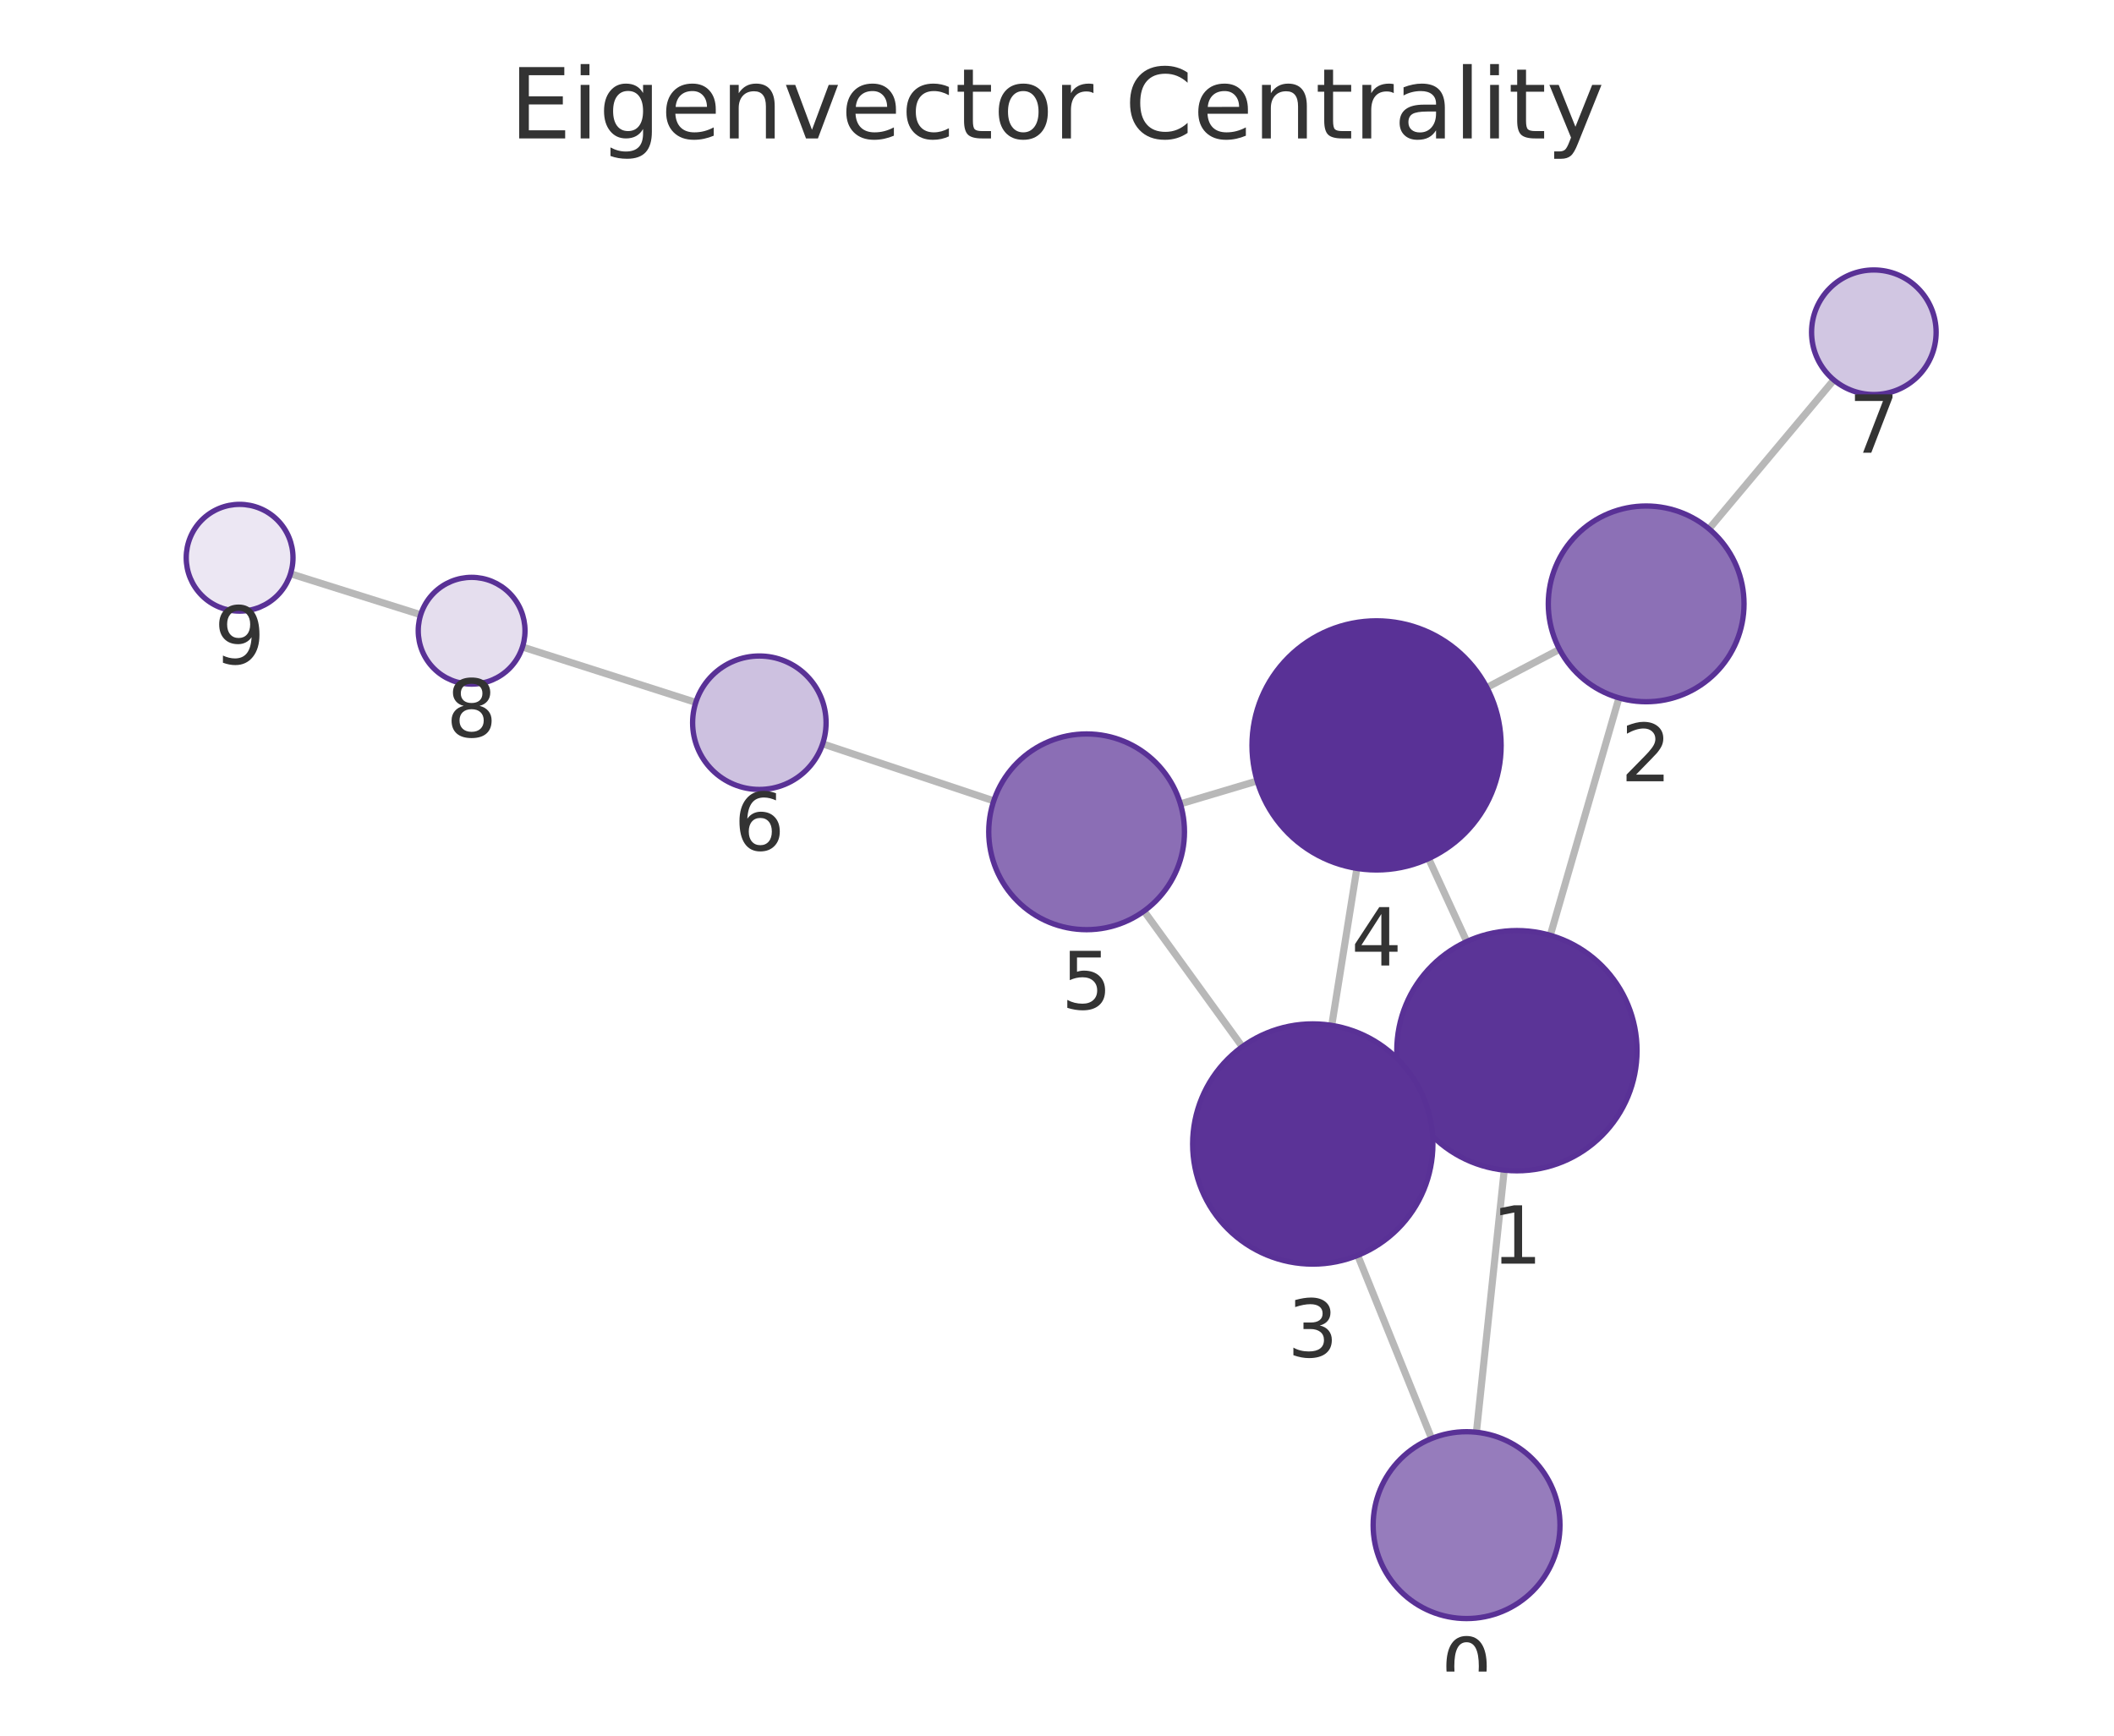
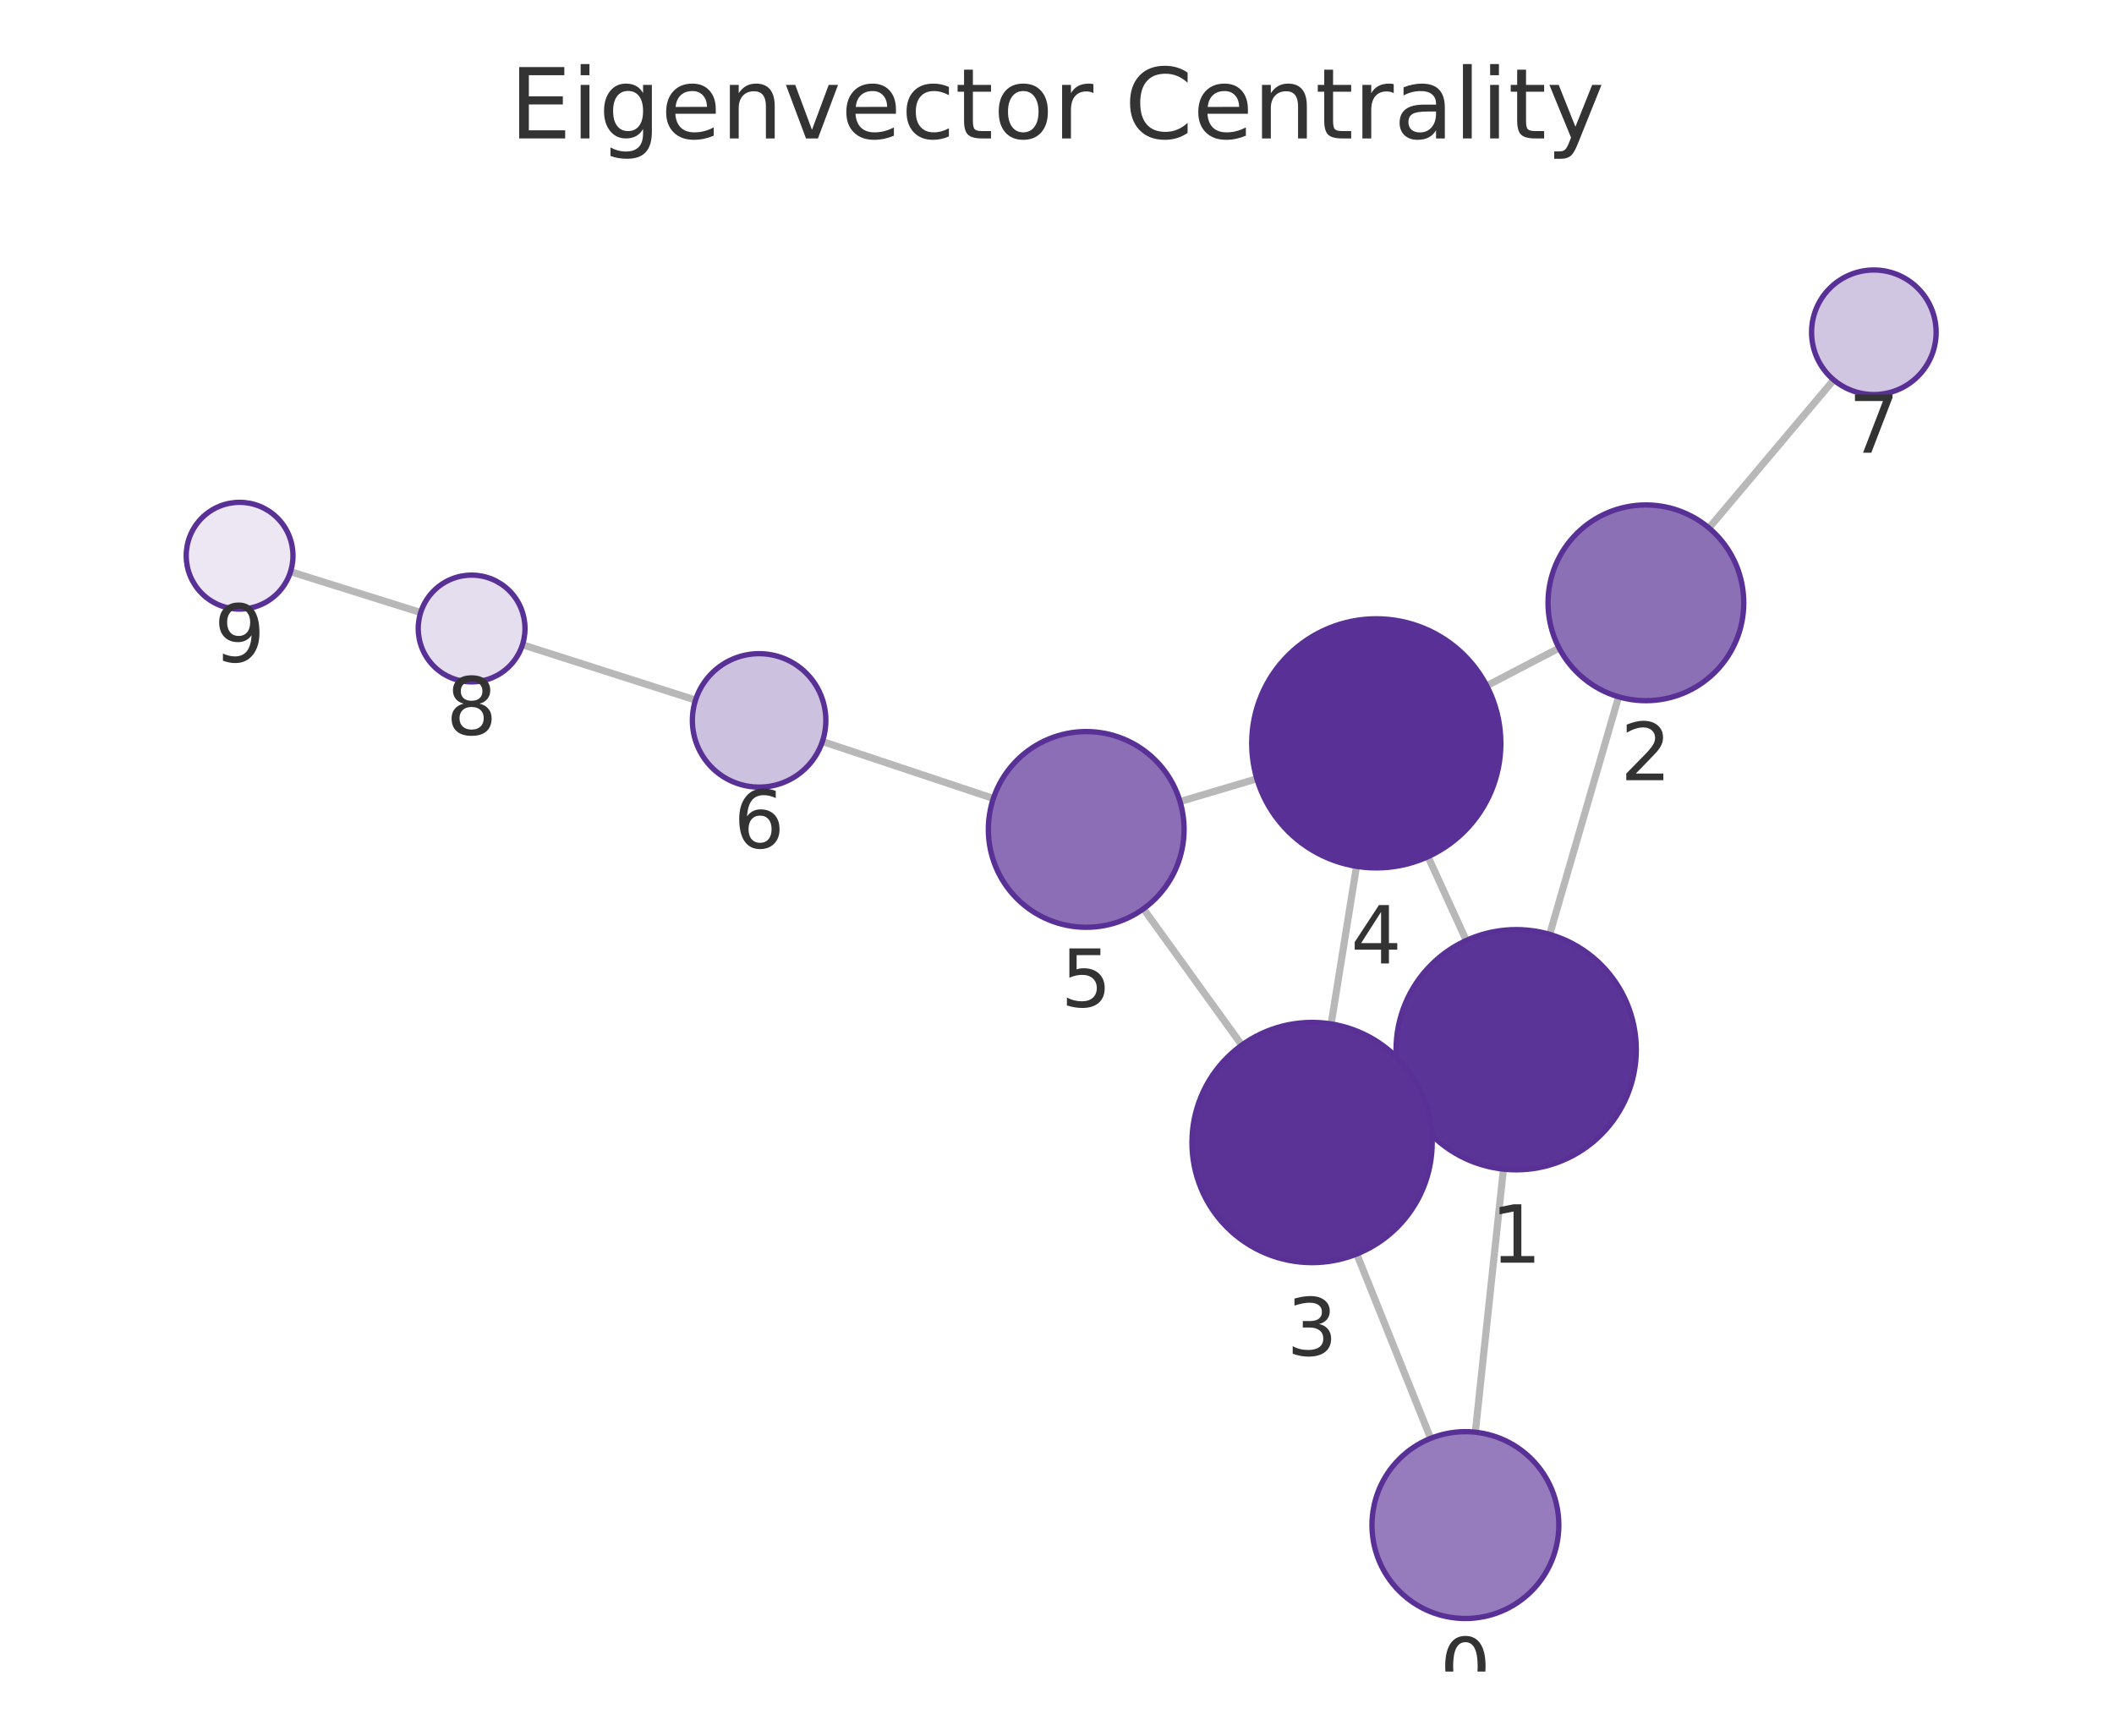
<svg xmlns="http://www.w3.org/2000/svg" xmlns:xlink="http://www.w3.org/1999/xlink" width="237.6pt" height="195.078pt" viewBox="0 0 237.6 195.078" version="1.1">
  <defs>
    <style type="text/css">*{stroke-linejoin: round; stroke-linecap: butt}</style>
  </defs>
  <g id="figure_1">
    <g id="patch_1">
      <path d="M 0 195.078  L 237.6 195.078  L 237.6 0  L 0 0  L 0 195.078  z " style="fill: none" />
    </g>
    <g id="axes_1">
      <g id="patch_2">
        <path d="M 7.2 187.878  L 230.4 187.878  L 230.4 21.558  L 7.2 21.558  L 7.2 187.878  z " style="fill: none" />
      </g>
      <g id="EdgeCollection_1">
-         <path d="M 165.94 160.976  L 169.067 131.516  " clip-path="url(#p9ff67ee0c3)" style="fill: #b8b8b8; stroke: #b8b8b8; stroke-width: 0.8" />
-         <path d="M 160.903 161.68  L 152.598 141.098  " clip-path="url(#p9ff67ee0c3)" style="fill: #b8b8b8; stroke: #b8b8b8; stroke-width: 0.8" />
-         <path d="M 174.243 105.123  L 181.961 78.439  " clip-path="url(#p9ff67ee0c3)" style="fill: #b8b8b8; stroke: #b8b8b8; stroke-width: 0.8" />
-         <path d="M 158.213 123.703  L 159.825 122.967  " clip-path="url(#p9ff67ee0c3)" style="fill: #b8b8b8; stroke: #b8b8b8; stroke-width: 0.8" />
-         <path d="M 164.853 105.825  L 160.565 96.498  " clip-path="url(#p9ff67ee0c3)" style="fill: #b8b8b8; stroke: #b8b8b8; stroke-width: 0.8" />
-         <path d="M 175.278 72.985  L 167.113 77.271  " clip-path="url(#p9ff67ee0c3)" style="fill: #b8b8b8; stroke: #b8b8b8; stroke-width: 0.8" />
-         <path d="M 192.084 59.442  L 206.112 42.708  " clip-path="url(#p9ff67ee0c3)" style="fill: #b8b8b8; stroke: #b8b8b8; stroke-width: 0.8" />
-         <path d="M 149.68 115.248  L 152.505 97.602  " clip-path="url(#p9ff67ee0c3)" style="fill: #b8b8b8; stroke: #b8b8b8; stroke-width: 0.8" />
-         <path d="M 139.627 117.646  L 128.581 102.399  " clip-path="url(#p9ff67ee0c3)" style="fill: #b8b8b8; stroke: #b8b8b8; stroke-width: 0.8" />
-         <path d="M 141.301 87.777  L 132.669 90.349  " clip-path="url(#p9ff67ee0c3)" style="fill: #b8b8b8; stroke: #b8b8b8; stroke-width: 0.8" />
-         <path d="M 111.692 90.013  L 92.461 83.603  " clip-path="url(#p9ff67ee0c3)" style="fill: #b8b8b8; stroke: #b8b8b8; stroke-width: 0.8" />
-         <path d="M 78.202 78.947  L 58.722 72.718  " clip-path="url(#p9ff67ee0c3)" style="fill: #b8b8b8; stroke: #b8b8b8; stroke-width: 0.8" />
-         <path d="M 47.283 69.09  L 32.654 64.487  " clip-path="url(#p9ff67ee0c3)" style="fill: #b8b8b8; stroke: #b8b8b8; stroke-width: 0.8" />
+         <path d="M 165.817 160.97  L 168.975 131.405  " clip-path="url(#p8a2dd8a1ff)" style="fill: #b8b8b8; stroke: #b8b8b8; stroke-width: 0.8" />
+         <path d="M 160.796 161.665  L 152.491 140.944  " clip-path="url(#p8a2dd8a1ff)" style="fill: #b8b8b8; stroke: #b8b8b8; stroke-width: 0.8" />
+         <path d="M 174.172 105.017  L 181.922 78.317  " clip-path="url(#p8a2dd8a1ff)" style="fill: #b8b8b8; stroke: #b8b8b8; stroke-width: 0.8" />
+         <path d="M 158.12 123.57  L 159.758 122.825  " clip-path="url(#p8a2dd8a1ff)" style="fill: #b8b8b8; stroke: #b8b8b8; stroke-width: 0.8" />
+         <path d="M 164.801 105.702  L 160.5 96.283  " clip-path="url(#p8a2dd8a1ff)" style="fill: #b8b8b8; stroke: #b8b8b8; stroke-width: 0.8" />
+         <path d="M 175.233 72.838  L 167.1 77.077  " clip-path="url(#p8a2dd8a1ff)" style="fill: #b8b8b8; stroke: #b8b8b8; stroke-width: 0.8" />
+         <path d="M 192.076 59.342  L 206.099 42.7  " clip-path="url(#p8a2dd8a1ff)" style="fill: #b8b8b8; stroke: #b8b8b8; stroke-width: 0.8" />
+         <path d="M 149.613 115.084  L 152.462 97.37  " clip-path="url(#p8a2dd8a1ff)" style="fill: #b8b8b8; stroke: #b8b8b8; stroke-width: 0.8" />
+         <path d="M 139.571 117.464  L 128.519 102.144  " clip-path="url(#p8a2dd8a1ff)" style="fill: #b8b8b8; stroke: #b8b8b8; stroke-width: 0.8" />
+         <path d="M 141.263 87.531  L 132.628 90.094  " clip-path="url(#p8a2dd8a1ff)" style="fill: #b8b8b8; stroke: #b8b8b8; stroke-width: 0.8" />
+         <path d="M 111.648 89.745  L 92.434 83.34  " clip-path="url(#p8a2dd8a1ff)" style="fill: #b8b8b8; stroke: #b8b8b8; stroke-width: 0.8" />
+         <path d="M 78.175 78.684  L 58.722 72.466  " clip-path="url(#p8a2dd8a1ff)" style="fill: #b8b8b8; stroke: #b8b8b8; stroke-width: 0.8" />
+         <path d="M 47.282 68.844  L 32.655 64.255  " clip-path="url(#p8a2dd8a1ff)" style="fill: #b8b8b8; stroke: #b8b8b8; stroke-width: 0.8" />
      </g>
      <g id="VertexCollection_1">
-         <path d="M 164.832 181.917  C 167.617 181.917 170.288 180.811 172.257 178.842  C 174.226 176.873 175.332 174.202 175.332 171.417  C 175.332 168.632 174.226 165.962 172.257 163.992  C 170.288 162.023 167.617 160.917 164.832 160.917  C 162.048 160.917 159.377 162.023 157.408 163.992  C 155.439 165.962 154.332 168.632 154.332 171.417  C 154.332 174.202 155.439 176.873 157.408 178.842  C 159.377 180.811 162.048 181.917 164.832 181.917  z " clip-path="url(#p9ff67ee0c3)" style="fill: #967cbc; stroke: #593196; stroke-width: 0.6" />
-         <path d="M 170.491 131.591  C 174.072 131.591 177.506 130.169 180.037 127.637  C 182.569 125.105 183.991 121.671 183.991 118.091  C 183.991 114.511 182.569 111.077 180.037 108.545  C 177.506 106.014 174.072 104.591 170.491 104.591  C 166.911 104.591 163.477 106.014 160.945 108.545  C 158.414 111.077 156.991 114.511 156.991 118.091  C 156.991 121.671 158.414 125.105 160.945 127.637  C 163.477 130.169 166.911 131.591 170.491 131.591  z " clip-path="url(#p9ff67ee0c3)" style="fill: #5b3497; stroke: #593196; stroke-width: 0.6" />
-         <path d="M 185.017 78.872  C 187.934 78.872 190.733 77.713 192.795 75.651  C 194.858 73.588 196.017 70.79 196.017 67.872  C 196.017 64.955 194.858 62.157 192.795 60.094  C 190.733 58.031 187.934 56.872 185.017 56.872  C 182.1 56.872 179.302 58.031 177.239 60.094  C 175.176 62.157 174.017 64.955 174.017 67.872  C 174.017 70.79 175.176 73.588 177.239 75.651  C 179.302 77.713 182.1 78.872 185.017 78.872  z " clip-path="url(#p9ff67ee0c3)" style="fill: #8c70b6; stroke: #593196; stroke-width: 0.6" />
-         <path d="M 147.547 142.079  C 151.127 142.079 154.561 140.656 157.093 138.125  C 159.624 135.593 161.047 132.159 161.047 128.579  C 161.047 124.998 159.624 121.564 157.093 119.033  C 154.561 116.501 151.127 115.079 147.547 115.079  C 143.967 115.079 140.533 116.501 138.001 119.033  C 135.469 121.564 134.047 124.998 134.047 128.579  C 134.047 132.159 135.469 135.593 138.001 138.125  C 140.533 140.656 143.967 142.079 147.547 142.079  z " clip-path="url(#p9ff67ee0c3)" style="fill: #5b3397; stroke: #593196; stroke-width: 0.6" />
-         <path d="M 154.717 97.778  C 158.43 97.778 161.992 96.303 164.617 93.678  C 167.242 91.052 168.717 87.491 168.717 83.778  C 168.717 80.065 167.242 76.504 164.617 73.879  C 161.992 71.253 158.43 69.778 154.717 69.778  C 151.005 69.778 147.443 71.253 144.818 73.879  C 142.193 76.504 140.717 80.065 140.717 83.778  C 140.717 87.491 142.193 91.052 144.818 93.678  C 147.443 96.303 151.005 97.778 154.717 97.778  z " clip-path="url(#p9ff67ee0c3)" style="fill: #593196; stroke: #593196; stroke-width: 0.6" />
-         <path d="M 122.127 104.491  C 125.045 104.491 127.843 103.332 129.905 101.27  C 131.968 99.207 133.127 96.409 133.127 93.491  C 133.127 90.574 131.968 87.776 129.905 85.713  C 127.843 83.65 125.045 82.491 122.127 82.491  C 119.21 82.491 116.412 83.65 114.349 85.713  C 112.286 87.776 111.127 90.574 111.127 93.491  C 111.127 96.409 112.286 99.207 114.349 101.27  C 116.412 103.332 119.21 104.491 122.127 104.491  z " clip-path="url(#p9ff67ee0c3)" style="fill: #8b6eb5; stroke: #593196; stroke-width: 0.6" />
-         <path d="M 85.346 88.731  C 87.335 88.731 89.243 87.941 90.649 86.535  C 92.056 85.128 92.846 83.22 92.846 81.231  C 92.846 79.242 92.056 77.334 90.649 75.928  C 89.243 74.522 87.335 73.731 85.346 73.731  C 83.357 73.731 81.449 74.522 80.043 75.928  C 78.636 77.334 77.846 79.242 77.846 81.231  C 77.846 83.22 78.636 85.128 80.043 86.535  C 81.449 87.941 83.357 88.731 85.346 88.731  z " clip-path="url(#p9ff67ee0c3)" style="fill: #cdc1e0; stroke: #593196; stroke-width: 0.6" />
-         <path d="M 210.609 44.343  C 212.466 44.343 214.246 43.606 215.559 42.293  C 216.872 40.98 217.609 39.2 217.609 37.343  C 217.609 35.487 216.872 33.706 215.559 32.394  C 214.246 31.081 212.466 30.343 210.609 30.343  C 208.753 30.343 206.972 31.081 205.659 32.394  C 204.347 33.706 203.609 35.487 203.609 37.343  C 203.609 39.2 204.347 40.98 205.659 42.293  C 206.972 43.606 208.753 44.343 210.609 44.343  z " clip-path="url(#p9ff67ee0c3)" style="fill: #d1c6e2; stroke: #593196; stroke-width: 0.6" />
-         <path d="M 53.007 76.891  C 54.598 76.891 56.124 76.259 57.25 75.133  C 58.375 74.008 59.007 72.482 59.007 70.891  C 59.007 69.3 58.375 67.773 57.25 66.648  C 56.124 65.523 54.598 64.891 53.007 64.891  C 51.416 64.891 49.889 65.523 48.764 66.648  C 47.639 67.773 47.007 69.3 47.007 70.891  C 47.007 72.482 47.639 74.008 48.764 75.133  C 49.889 76.259 51.416 76.891 53.007 76.891  z " clip-path="url(#p9ff67ee0c3)" style="fill: #e5deee; stroke: #593196; stroke-width: 0.6" />
-         <path d="M 26.931 68.687  C 28.522 68.687 30.048 68.054 31.173 66.929  C 32.298 65.804 32.931 64.278 32.931 62.687  C 32.931 61.095 32.298 59.569 31.173 58.444  C 30.048 57.319 28.522 56.687 26.931 56.687  C 25.339 56.687 23.813 57.319 22.688 58.444  C 21.563 59.569 20.931 61.095 20.931 62.687  C 20.931 64.278 21.563 65.804 22.688 66.929  C 23.813 68.054 25.339 68.687 26.931 68.687  z " clip-path="url(#p9ff67ee0c3)" style="fill: #ece7f3; stroke: #593196; stroke-width: 0.6" />
+         <path d="M 164.702 181.911  C 167.486 181.911 170.157 180.805 172.126 178.836  C 174.096 176.867 175.202 174.196 175.202 171.411  C 175.202 168.626 174.096 165.955 172.126 163.986  C 170.157 162.017 167.486 160.911 164.702 160.911  C 161.917 160.911 159.246 162.017 157.277 163.986  C 155.308 165.955 154.202 168.626 154.202 171.411  C 154.202 174.196 155.308 176.867 157.277 178.836  C 159.246 180.805 161.917 181.911 164.702 181.911  z " clip-path="url(#p8a2dd8a1ff)" style="fill: #967cbc; stroke: #593196; stroke-width: 0.6" />
+         <path d="M 170.409 131.482  C 173.989 131.482 177.423 130.059 179.955 127.528  C 182.486 124.996 183.909 121.562 183.909 117.982  C 183.909 114.402 182.486 110.967 179.955 108.436  C 177.423 105.904 173.989 104.482 170.409 104.482  C 166.829 104.482 163.395 105.904 160.863 108.436  C 158.331 110.967 156.909 114.402 156.909 117.982  C 156.909 121.562 158.331 124.996 160.863 127.528  C 163.395 130.059 166.829 131.482 170.409 131.482  z " clip-path="url(#p8a2dd8a1ff)" style="fill: #5b3497; stroke: #593196; stroke-width: 0.6" />
+         <path d="M 184.988 78.753  C 187.905 78.753 190.703 77.594 192.766 75.532  C 194.829 73.469 195.988 70.671 195.988 67.753  C 195.988 64.836 194.829 62.038 192.766 59.975  C 190.703 57.912 187.905 56.753 184.988 56.753  C 182.071 56.753 179.273 57.912 177.21 59.975  C 175.147 62.038 173.988 64.836 173.988 67.753  C 173.988 70.671 175.147 73.469 177.21 75.532  C 179.273 77.594 182.071 78.753 184.988 78.753  z " clip-path="url(#p8a2dd8a1ff)" style="fill: #8c70b6; stroke: #593196; stroke-width: 0.6" />
+         <path d="M 147.469 141.913  C 151.049 141.913 154.483 140.49 157.015 137.959  C 159.546 135.427 160.969 131.993 160.969 128.413  C 160.969 124.832 159.546 121.398 157.015 118.867  C 154.483 116.335 151.049 114.913 147.469 114.913  C 143.889 114.913 140.455 116.335 137.923 118.867  C 135.391 121.398 133.969 124.832 133.969 128.413  C 133.969 131.993 135.391 135.427 137.923 137.959  C 140.455 140.49 143.889 141.913 147.469 141.913  z " clip-path="url(#p8a2dd8a1ff)" style="fill: #5b3397; stroke: #593196; stroke-width: 0.6" />
+         <path d="M 154.685 97.548  C 158.398 97.548 161.959 96.073 164.584 93.447  C 167.21 90.822 168.685 87.261 168.685 83.548  C 168.685 79.835 167.21 76.274 164.584 73.648  C 161.959 71.023 158.398 69.548 154.685 69.548  C 150.972 69.548 147.411 71.023 144.785 73.648  C 142.16 76.274 140.685 79.835 140.685 83.548  C 140.685 87.261 142.16 90.822 144.785 93.447  C 147.411 96.073 150.972 97.548 154.685 97.548  z " clip-path="url(#p8a2dd8a1ff)" style="fill: #593196; stroke: #593196; stroke-width: 0.6" />
+         <path d="M 122.083 104.223  C 125 104.223 127.798 103.064 129.861 101.002  C 131.924 98.939 133.083 96.141 133.083 93.223  C 133.083 90.306 131.924 87.508 129.861 85.445  C 127.798 83.382 125 82.223 122.083 82.223  C 119.166 82.223 116.368 83.382 114.305 85.445  C 112.242 87.508 111.083 90.306 111.083 93.223  C 111.083 96.141 112.242 98.939 114.305 101.002  C 116.368 103.064 119.166 104.223 122.083 104.223  z " clip-path="url(#p8a2dd8a1ff)" style="fill: #8b6eb5; stroke: #593196; stroke-width: 0.6" />
+         <path d="M 85.319 88.468  C 87.308 88.468 89.215 87.677 90.622 86.271  C 92.028 84.864 92.819 82.957 92.819 80.968  C 92.819 78.979 92.028 77.071 90.622 75.664  C 89.215 74.258 87.308 73.468 85.319 73.468  C 83.33 73.468 81.422 74.258 80.015 75.664  C 78.609 77.071 77.819 78.979 77.819 80.968  C 77.819 82.957 78.609 84.864 80.015 86.271  C 81.422 87.677 83.33 88.468 85.319 88.468  z " clip-path="url(#p8a2dd8a1ff)" style="fill: #cdc1e0; stroke: #593196; stroke-width: 0.6" />
+         <path d="M 210.61 44.347  C 212.466 44.347 214.247 43.61 215.559 42.297  C 216.872 40.984 217.61 39.204 217.61 37.347  C 217.61 35.491 216.872 33.71 215.559 32.398  C 214.247 31.085 212.466 30.347 210.61 30.347  C 208.753 30.347 206.972 31.085 205.66 32.398  C 204.347 33.71 203.61 35.491 203.61 37.347  C 203.61 39.204 204.347 40.984 205.66 42.297  C 206.972 43.61 208.753 44.347 210.61 44.347  z " clip-path="url(#p8a2dd8a1ff)" style="fill: #d1c6e2; stroke: #593196; stroke-width: 0.6" />
+         <path d="M 53.007 76.64  C 54.598 76.64 56.124 76.007 57.25 74.882  C 58.375 73.757 59.007 72.231 59.007 70.64  C 59.007 69.048 58.375 67.522 57.25 66.397  C 56.124 65.272 54.598 64.64 53.007 64.64  C 51.416 64.64 49.889 65.272 48.764 66.397  C 47.639 67.522 47.007 69.048 47.007 70.64  C 47.007 72.231 47.639 73.757 48.764 74.882  C 49.889 76.007 51.416 76.64 53.007 76.64  z " clip-path="url(#p8a2dd8a1ff)" style="fill: #e5deee; stroke: #593196; stroke-width: 0.6" />
+         <path d="M 26.93 68.459  C 28.521 68.459 30.048 67.827 31.173 66.702  C 32.298 65.577 32.93 64.05 32.93 62.459  C 32.93 60.868 32.298 59.342 31.173 58.217  C 30.048 57.091 28.521 56.459 26.93 56.459  C 25.339 56.459 23.813 57.091 22.688 58.217  C 21.562 59.342 20.93 60.868 20.93 62.459  C 20.93 64.05 21.562 65.577 22.688 66.702  C 23.813 67.827 25.339 68.459 26.93 68.459  z " clip-path="url(#p8a2dd8a1ff)" style="fill: #ece7f3; stroke: #593196; stroke-width: 0.6" />
      </g>
      <g id="text_1">
-         <g clip-path="url(#p9ff67ee0c3)">
-           <g style="fill: #333333" transform="translate(161.9692 190.555) scale(0.09 -0.09)">
+         <g clip-path="url(#p8a2dd8a1ff)">
+           <g style="fill: #333333" transform="translate(161.8387 190.5489) scale(0.09 -0.09)">
            <defs>
              <path id="DejaVuSans-13" d="M 2034 4250  Q 1547 4250 1301 3770  Q 1056 3291 1056 2328  Q 1056 1369 1301 889  Q 1547 409 2034 409  Q 2525 409 2770 889  Q 3016 1369 3016 2328  Q 3016 3291 2770 3770  Q 2525 4250 2034 4250  z M 2034 4750  Q 2819 4750 3233 4129  Q 3647 3509 3647 2328  Q 3647 1150 3233 529  Q 2819 -91 2034 -91  Q 1250 -91 836 529  Q 422 1150 422 2328  Q 422 3509 836 4129  Q 1250 4750 2034 4750  z " transform="scale(0.015625)" />
            </defs>
            <use xlink:href="#DejaVuSans-13" />
          </g>
        </g>
      </g>
      <g id="text_2">
-         <g clip-path="url(#p9ff67ee0c3)">
-           <g style="fill: #333333" transform="translate(167.6283 142.029) scale(0.09 -0.09)">
+         <g clip-path="url(#p8a2dd8a1ff)">
+           <g style="fill: #333333" transform="translate(167.5458 141.9196) scale(0.09 -0.09)">
            <defs>
              <path id="DejaVuSans-14" d="M 794 531  L 1825 531  L 1825 4091  L 703 3866  L 703 4441  L 1819 4666  L 2450 4666  L 2450 531  L 3481 531  L 3481 0  L 794 0  L 794 531  z " transform="scale(0.015625)" />
            </defs>
            <use xlink:href="#DejaVuSans-14" />
          </g>
        </g>
      </g>
      <g id="text_3">
-         <g clip-path="url(#p9ff67ee0c3)">
-           <g style="fill: #333333" transform="translate(182.154 87.81024) scale(0.09 -0.09)">
+         <g clip-path="url(#p8a2dd8a1ff)">
+           <g style="fill: #333333" transform="translate(182.1249 87.69134) scale(0.09 -0.09)">
            <defs>
              <path id="DejaVuSans-15" d="M 1228 531  L 3431 531  L 3431 0  L 469 0  L 469 531  Q 828 903 1448 1529  Q 2069 2156 2228 2338  Q 2531 2678 2651 2914  Q 2772 3150 2772 3378  Q 2772 3750 2511 3984  Q 2250 4219 1831 4219  Q 1534 4219 1204 4116  Q 875 4013 500 3803  L 500 4441  Q 881 4594 1212 4672  Q 1544 4750 1819 4750  Q 2544 4750 2975 4387  Q 3406 4025 3406 3419  Q 3406 3131 3298 2873  Q 3191 2616 2906 2266  Q 2828 2175 2409 1742  Q 1991 1309 1228 531  z " transform="scale(0.015625)" />
            </defs>
            <use xlink:href="#DejaVuSans-15" />
          </g>
        </g>
      </g>
      <g id="text_4">
-         <g clip-path="url(#p9ff67ee0c3)">
-           <g style="fill: #333333" transform="translate(144.6837 152.5166) scale(0.09 -0.09)">
+         <g clip-path="url(#p8a2dd8a1ff)">
+           <g style="fill: #333333" transform="translate(144.6057 152.3505) scale(0.09 -0.09)">
            <defs>
              <path id="DejaVuSans-16" d="M 2597 2516  Q 3050 2419 3304 2112  Q 3559 1806 3559 1356  Q 3559 666 3084 287  Q 2609 -91 1734 -91  Q 1441 -91 1130 -33  Q 819 25 488 141  L 488 750  Q 750 597 1062 519  Q 1375 441 1716 441  Q 2309 441 2620 675  Q 2931 909 2931 1356  Q 2931 1769 2642 2001  Q 2353 2234 1838 2234  L 1294 2234  L 1294 2753  L 1863 2753  Q 2328 2753 2575 2939  Q 2822 3125 2822 3475  Q 2822 3834 2567 4026  Q 2313 4219 1838 4219  Q 1578 4219 1281 4162  Q 984 4106 628 3988  L 628 4550  Q 988 4650 1302 4700  Q 1616 4750 1894 4750  Q 2613 4750 3031 4423  Q 3450 4097 3450 3541  Q 3450 3153 3228 2886  Q 3006 2619 2597 2516  z " transform="scale(0.015625)" />
            </defs>
            <use xlink:href="#DejaVuSans-16" />
          </g>
        </g>
      </g>
      <g id="text_5">
-         <g clip-path="url(#p9ff67ee0c3)">
-           <g style="fill: #333333" transform="translate(151.8543 108.5159) scale(0.09 -0.09)">
+         <g clip-path="url(#p8a2dd8a1ff)">
+           <g style="fill: #333333" transform="translate(151.8217 108.2856) scale(0.09 -0.09)">
            <defs>
              <path id="DejaVuSans-17" d="M 2419 4116  L 825 1625  L 2419 1625  L 2419 4116  z M 2253 4666  L 3047 4666  L 3047 1625  L 3713 1625  L 3713 1100  L 3047 1100  L 3047 0  L 2419 0  L 2419 1100  L 313 1100  L 313 1709  L 2253 4666  z " transform="scale(0.015625)" />
            </defs>
            <use xlink:href="#DejaVuSans-17" />
          </g>
        </g>
      </g>
      <g id="text_6">
-         <g clip-path="url(#p9ff67ee0c3)">
-           <g style="fill: #333333" transform="translate(119.2642 113.4293) scale(0.09 -0.09)">
+         <g clip-path="url(#p8a2dd8a1ff)">
+           <g style="fill: #333333" transform="translate(119.2199 113.1613) scale(0.09 -0.09)">
            <defs>
              <path id="DejaVuSans-18" d="M 691 4666  L 3169 4666  L 3169 4134  L 1269 4134  L 1269 2991  Q 1406 3038 1543 3061  Q 1681 3084 1819 3084  Q 2600 3084 3056 2656  Q 3513 2228 3513 1497  Q 3513 744 3044 326  Q 2575 -91 1722 -91  Q 1428 -91 1123 -41  Q 819 9 494 109  L 494 744  Q 775 591 1075 516  Q 1375 441 1709 441  Q 2250 441 2565 725  Q 2881 1009 2881 1497  Q 2881 1984 2565 2268  Q 2250 2553 1709 2553  Q 1456 2553 1204 2497  Q 953 2441 691 2322  L 691 4666  z " transform="scale(0.015625)" />
            </defs>
            <use xlink:href="#DejaVuSans-18" />
          </g>
        </g>
      </g>
      <g id="text_7">
-         <g clip-path="url(#p9ff67ee0c3)">
-           <g style="fill: #333333" transform="translate(82.48282 95.5692) scale(0.09 -0.09)">
+         <g clip-path="url(#p8a2dd8a1ff)">
+           <g style="fill: #333333" transform="translate(82.45548 95.30552) scale(0.09 -0.09)">
            <defs>
              <path id="DejaVuSans-19" d="M 2113 2584  Q 1688 2584 1439 2293  Q 1191 2003 1191 1497  Q 1191 994 1439 701  Q 1688 409 2113 409  Q 2538 409 2786 701  Q 3034 994 3034 1497  Q 3034 2003 2786 2293  Q 2538 2584 2113 2584  z M 3366 4563  L 3366 3988  Q 3128 4100 2886 4159  Q 2644 4219 2406 4219  Q 1781 4219 1451 3797  Q 1122 3375 1075 2522  Q 1259 2794 1537 2939  Q 1816 3084 2150 3084  Q 2853 3084 3261 2657  Q 3669 2231 3669 1497  Q 3669 778 3244 343  Q 2819 -91 2113 -91  Q 1303 -91 875 529  Q 447 1150 447 2328  Q 447 3434 972 4092  Q 1497 4750 2381 4750  Q 2619 4750 2861 4703  Q 3103 4656 3366 4563  z " transform="scale(0.015625)" />
            </defs>
            <use xlink:href="#DejaVuSans-19" />
          </g>
        </g>
      </g>
      <g id="text_8">
-         <g clip-path="url(#p9ff67ee0c3)">
-           <g style="fill: #333333" transform="translate(207.746 50.88119) scale(0.09 -0.09)">
+         <g clip-path="url(#p8a2dd8a1ff)">
+           <g style="fill: #333333" transform="translate(207.7464 50.88529) scale(0.09 -0.09)">
            <defs>
              <path id="DejaVuSans-1a" d="M 525 4666  L 3525 4666  L 3525 4397  L 1831 0  L 1172 0  L 2766 4134  L 525 4134  L 525 4666  z " transform="scale(0.015625)" />
            </defs>
            <use xlink:href="#DejaVuSans-1a" />
          </g>
        </g>
      </g>
      <g id="text_9">
-         <g clip-path="url(#p9ff67ee0c3)">
-           <g style="fill: #333333" transform="translate(50.14376 82.82865) scale(0.09 -0.09)">
+         <g clip-path="url(#p8a2dd8a1ff)">
+           <g style="fill: #333333" transform="translate(50.14379 82.57756) scale(0.09 -0.09)">
            <defs>
              <path id="DejaVuSans-1b" d="M 2034 2216  Q 1584 2216 1326 1975  Q 1069 1734 1069 1313  Q 1069 891 1326 650  Q 1584 409 2034 409  Q 2484 409 2743 651  Q 3003 894 3003 1313  Q 3003 1734 2745 1975  Q 2488 2216 2034 2216  z M 1403 2484  Q 997 2584 770 2862  Q 544 3141 544 3541  Q 544 4100 942 4425  Q 1341 4750 2034 4750  Q 2731 4750 3128 4425  Q 3525 4100 3525 3541  Q 3525 3141 3298 2862  Q 3072 2584 2669 2484  Q 3125 2378 3379 2068  Q 3634 1759 3634 1313  Q 3634 634 3220 271  Q 2806 -91 2034 -91  Q 1263 -91 848 271  Q 434 634 434 1313  Q 434 1759 690 2068  Q 947 2378 1403 2484  z M 1172 3481  Q 1172 3119 1398 2916  Q 1625 2713 2034 2713  Q 2441 2713 2670 2916  Q 2900 3119 2900 3481  Q 2900 3844 2670 4047  Q 2441 4250 2034 4250  Q 1625 4250 1398 4047  Q 1172 3844 1172 3481  z " transform="scale(0.015625)" />
            </defs>
            <use xlink:href="#DejaVuSans-1b" />
          </g>
        </g>
      </g>
      <g id="text_10">
-         <g clip-path="url(#p9ff67ee0c3)">
-           <g style="fill: #333333" transform="translate(24.06744 74.62442) scale(0.09 -0.09)">
+         <g clip-path="url(#p8a2dd8a1ff)">
+           <g style="fill: #333333" transform="translate(24.06709 74.39715) scale(0.09 -0.09)">
            <defs>
              <path id="DejaVuSans-1c" d="M 703 97  L 703 672  Q 941 559 1184 500  Q 1428 441 1663 441  Q 2288 441 2617 861  Q 2947 1281 2994 2138  Q 2813 1869 2534 1725  Q 2256 1581 1919 1581  Q 1219 1581 811 2004  Q 403 2428 403 3163  Q 403 3881 828 4315  Q 1253 4750 1959 4750  Q 2769 4750 3195 4129  Q 3622 3509 3622 2328  Q 3622 1225 3098 567  Q 2575 -91 1691 -91  Q 1453 -91 1209 -44  Q 966 3 703 97  z M 1959 2075  Q 2384 2075 2632 2365  Q 2881 2656 2881 3163  Q 2881 3666 2632 3958  Q 2384 4250 1959 4250  Q 1534 4250 1286 3958  Q 1038 3666 1038 3163  Q 1038 2656 1286 2365  Q 1534 2075 1959 2075  z " transform="scale(0.015625)" />
            </defs>
            <use xlink:href="#DejaVuSans-1c" />
          </g>
        </g>
      </g>
      <g id="matplotlib.axis_1" />
      <g id="matplotlib.axis_2" />
      <g id="text_11">
        <g style="fill: #333333" transform="translate(57.27562 15.55828) scale(0.11 -0.11)">
          <defs>
            <path id="DejaVuSans-28" d="M 628 4666  L 3578 4666  L 3578 4134  L 1259 4134  L 1259 2753  L 3481 2753  L 3481 2222  L 1259 2222  L 1259 531  L 3634 531  L 3634 0  L 628 0  L 628 4666  z " transform="scale(0.015625)" />
            <path id="DejaVuSans-4c" d="M 603 3500  L 1178 3500  L 1178 0  L 603 0  L 603 3500  z M 603 4863  L 1178 4863  L 1178 4134  L 603 4134  L 603 4863  z " transform="scale(0.015625)" />
            <path id="DejaVuSans-4a" d="M 2906 1791  Q 2906 2416 2648 2759  Q 2391 3103 1925 3103  Q 1463 3103 1205 2759  Q 947 2416 947 1791  Q 947 1169 1205 825  Q 1463 481 1925 481  Q 2391 481 2648 825  Q 2906 1169 2906 1791  z M 3481 434  Q 3481 -459 3084 -895  Q 2688 -1331 1869 -1331  Q 1566 -1331 1297 -1286  Q 1028 -1241 775 -1147  L 775 -588  Q 1028 -725 1275 -790  Q 1522 -856 1778 -856  Q 2344 -856 2625 -561  Q 2906 -266 2906 331  L 2906 616  Q 2728 306 2450 153  Q 2172 0 1784 0  Q 1141 0 747 490  Q 353 981 353 1791  Q 353 2603 747 3093  Q 1141 3584 1784 3584  Q 2172 3584 2450 3431  Q 2728 3278 2906 2969  L 2906 3500  L 3481 3500  L 3481 434  z " transform="scale(0.015625)" />
            <path id="DejaVuSans-48" d="M 3597 1894  L 3597 1613  L 953 1613  Q 991 1019 1311 708  Q 1631 397 2203 397  Q 2534 397 2845 478  Q 3156 559 3463 722  L 3463 178  Q 3153 47 2828 -22  Q 2503 -91 2169 -91  Q 1331 -91 842 396  Q 353 884 353 1716  Q 353 2575 817 3079  Q 1281 3584 2069 3584  Q 2775 3584 3186 3129  Q 3597 2675 3597 1894  z M 3022 2063  Q 3016 2534 2758 2815  Q 2500 3097 2075 3097  Q 1594 3097 1305 2825  Q 1016 2553 972 2059  L 3022 2063  z " transform="scale(0.015625)" />
            <path id="DejaVuSans-51" d="M 3513 2113  L 3513 0  L 2938 0  L 2938 2094  Q 2938 2591 2744 2837  Q 2550 3084 2163 3084  Q 1697 3084 1428 2787  Q 1159 2491 1159 1978  L 1159 0  L 581 0  L 581 3500  L 1159 3500  L 1159 2956  Q 1366 3272 1645 3428  Q 1925 3584 2291 3584  Q 2894 3584 3203 3211  Q 3513 2838 3513 2113  z " transform="scale(0.015625)" />
            <path id="DejaVuSans-59" d="M 191 3500  L 800 3500  L 1894 563  L 2988 3500  L 3597 3500  L 2284 0  L 1503 0  L 191 3500  z " transform="scale(0.015625)" />
            <path id="DejaVuSans-46" d="M 3122 3366  L 3122 2828  Q 2878 2963 2633 3030  Q 2388 3097 2138 3097  Q 1578 3097 1268 2742  Q 959 2388 959 1747  Q 959 1106 1268 751  Q 1578 397 2138 397  Q 2388 397 2633 464  Q 2878 531 3122 666  L 3122 134  Q 2881 22 2623 -34  Q 2366 -91 2075 -91  Q 1284 -91 818 406  Q 353 903 353 1747  Q 353 2603 823 3093  Q 1294 3584 2113 3584  Q 2378 3584 2631 3529  Q 2884 3475 3122 3366  z " transform="scale(0.015625)" />
            <path id="DejaVuSans-57" d="M 1172 4494  L 1172 3500  L 2356 3500  L 2356 3053  L 1172 3053  L 1172 1153  Q 1172 725 1289 603  Q 1406 481 1766 481  L 2356 481  L 2356 0  L 1766 0  Q 1100 0 847 248  Q 594 497 594 1153  L 594 3053  L 172 3053  L 172 3500  L 594 3500  L 594 4494  L 1172 4494  z " transform="scale(0.015625)" />
            <path id="DejaVuSans-52" d="M 1959 3097  Q 1497 3097 1228 2736  Q 959 2375 959 1747  Q 959 1119 1226 758  Q 1494 397 1959 397  Q 2419 397 2687 759  Q 2956 1122 2956 1747  Q 2956 2369 2687 2733  Q 2419 3097 1959 3097  z M 1959 3584  Q 2709 3584 3137 3096  Q 3566 2609 3566 1747  Q 3566 888 3137 398  Q 2709 -91 1959 -91  Q 1206 -91 779 398  Q 353 888 353 1747  Q 353 2609 779 3096  Q 1206 3584 1959 3584  z " transform="scale(0.015625)" />
            <path id="DejaVuSans-55" d="M 2631 2963  Q 2534 3019 2420 3045  Q 2306 3072 2169 3072  Q 1681 3072 1420 2755  Q 1159 2438 1159 1844  L 1159 0  L 581 0  L 581 3500  L 1159 3500  L 1159 2956  Q 1341 3275 1631 3429  Q 1922 3584 2338 3584  Q 2397 3584 2469 3576  Q 2541 3569 2628 3553  L 2631 2963  z " transform="scale(0.015625)" />
            <path id="DejaVuSans-3" transform="scale(0.015625)" />
            <path id="DejaVuSans-26" d="M 4122 4306  L 4122 3641  Q 3803 3938 3442 4084  Q 3081 4231 2675 4231  Q 1875 4231 1450 3742  Q 1025 3253 1025 2328  Q 1025 1406 1450 917  Q 1875 428 2675 428  Q 3081 428 3442 575  Q 3803 722 4122 1019  L 4122 359  Q 3791 134 3420 21  Q 3050 -91 2638 -91  Q 1578 -91 968 557  Q 359 1206 359 2328  Q 359 3453 968 4101  Q 1578 4750 2638 4750  Q 3056 4750 3426 4639  Q 3797 4528 4122 4306  z " transform="scale(0.015625)" />
            <path id="DejaVuSans-44" d="M 2194 1759  Q 1497 1759 1228 1600  Q 959 1441 959 1056  Q 959 750 1161 570  Q 1363 391 1709 391  Q 2188 391 2477 730  Q 2766 1069 2766 1631  L 2766 1759  L 2194 1759  z M 3341 1997  L 3341 0  L 2766 0  L 2766 531  Q 2569 213 2275 61  Q 1981 -91 1556 -91  Q 1019 -91 701 211  Q 384 513 384 1019  Q 384 1609 779 1909  Q 1175 2209 1959 2209  L 2766 2209  L 2766 2266  Q 2766 2663 2505 2880  Q 2244 3097 1772 3097  Q 1472 3097 1187 3025  Q 903 2953 641 2809  L 641 3341  Q 956 3463 1253 3523  Q 1550 3584 1831 3584  Q 2591 3584 2966 3190  Q 3341 2797 3341 1997  z " transform="scale(0.015625)" />
            <path id="DejaVuSans-4f" d="M 603 4863  L 1178 4863  L 1178 0  L 603 0  L 603 4863  z " transform="scale(0.015625)" />
            <path id="DejaVuSans-5c" d="M 2059 -325  Q 1816 -950 1584 -1140  Q 1353 -1331 966 -1331  L 506 -1331  L 506 -850  L 844 -850  Q 1081 -850 1212 -737  Q 1344 -625 1503 -206  L 1606 56  L 191 3500  L 800 3500  L 1894 763  L 2988 3500  L 3597 3500  L 2059 -325  z " transform="scale(0.015625)" />
          </defs>
          <use xlink:href="#DejaVuSans-28" />
          <use xlink:href="#DejaVuSans-4c" transform="translate(63.1875 0)" />
          <use xlink:href="#DejaVuSans-4a" transform="translate(90.96875 0)" />
          <use xlink:href="#DejaVuSans-48" transform="translate(154.4531 0)" />
          <use xlink:href="#DejaVuSans-51" transform="translate(215.9844 0)" />
          <use xlink:href="#DejaVuSans-59" transform="translate(279.3594 0)" />
          <use xlink:href="#DejaVuSans-48" transform="translate(338.5469 0)" />
          <use xlink:href="#DejaVuSans-46" transform="translate(400.0781 0)" />
          <use xlink:href="#DejaVuSans-57" transform="translate(455.0625 0)" />
          <use xlink:href="#DejaVuSans-52" transform="translate(494.2656 0)" />
          <use xlink:href="#DejaVuSans-55" transform="translate(555.4531 0)" />
          <use xlink:href="#DejaVuSans-3" transform="translate(596.5625 0)" />
          <use xlink:href="#DejaVuSans-26" transform="translate(628.3438 0)" />
          <use xlink:href="#DejaVuSans-48" transform="translate(698.1719 0)" />
          <use xlink:href="#DejaVuSans-51" transform="translate(759.7031 0)" />
          <use xlink:href="#DejaVuSans-57" transform="translate(823.0781 0)" />
          <use xlink:href="#DejaVuSans-55" transform="translate(862.2812 0)" />
          <use xlink:href="#DejaVuSans-44" transform="translate(903.3906 0)" />
          <use xlink:href="#DejaVuSans-4f" transform="translate(964.6719 0)" />
          <use xlink:href="#DejaVuSans-4c" transform="translate(992.4531 0)" />
          <use xlink:href="#DejaVuSans-57" transform="translate(1020.234 0)" />
          <use xlink:href="#DejaVuSans-5c" transform="translate(1059.438 0)" />
        </g>
      </g>
    </g>
  </g>
  <defs>
-     <clipPath id="p9ff67ee0c3">
+     <clipPath id="p8a2dd8a1ff">
      <rect x="7.2" y="21.558" width="223.2" height="166.32" />
    </clipPath>
  </defs>
</svg>
